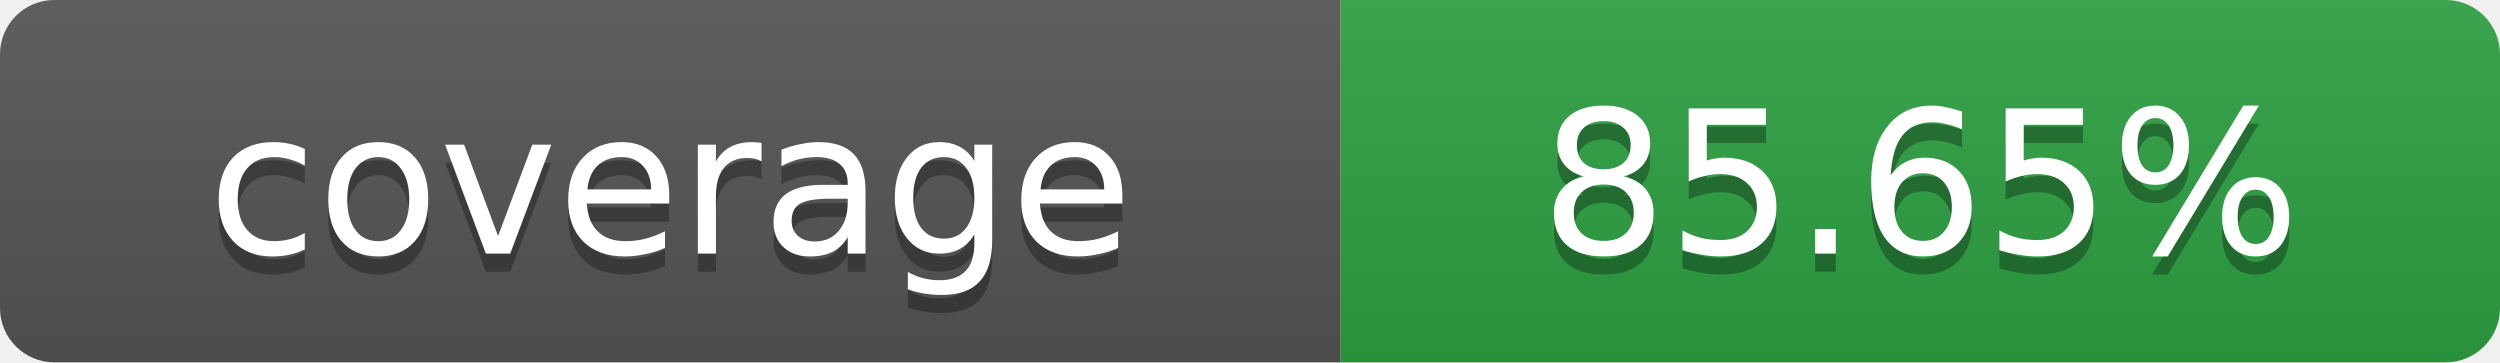
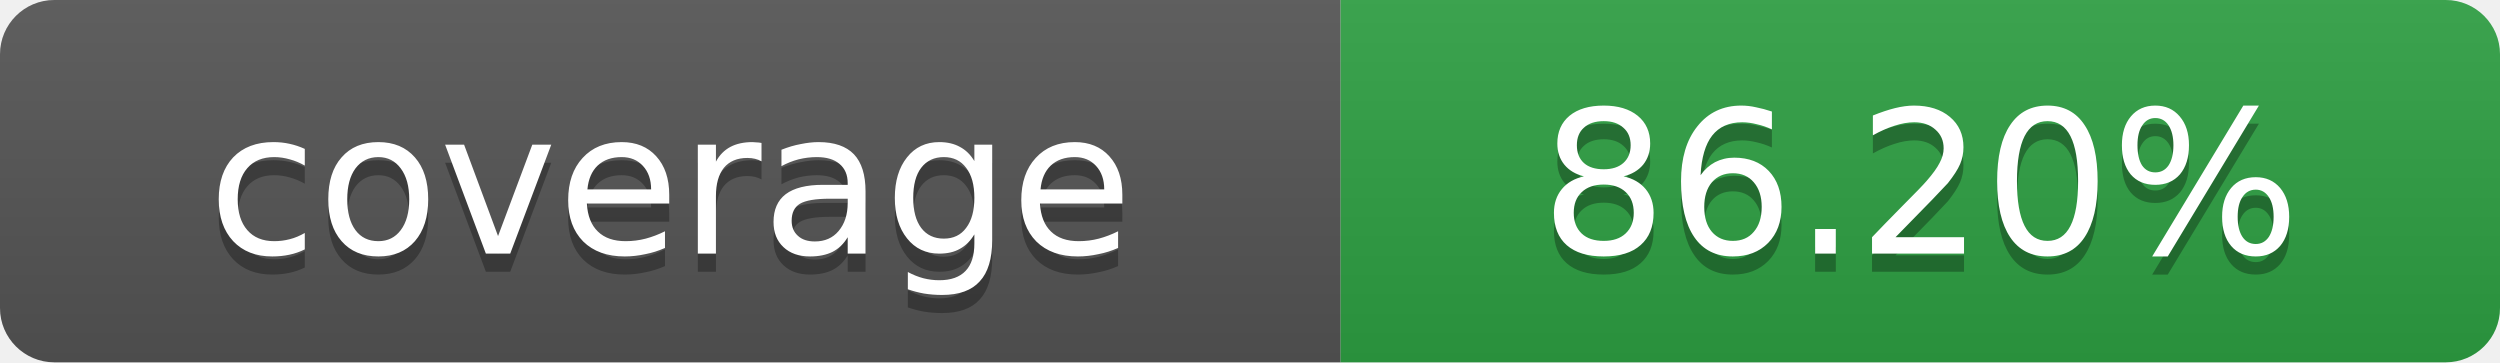
- <svg xmlns="http://www.w3.org/2000/svg" width="138" height="20" role="img" aria-label="coverage: 85.65%">
+ <svg xmlns="http://www.w3.org/2000/svg" width="138" height="20" role="img" aria-label="coverage: 86.20%">
  <linearGradient id="s" x2="0" y2="100%">
    <stop offset="0" stop-color="#bbb" stop-opacity=".1" />
    <stop offset="1" stop-opacity=".1" />
  </linearGradient>
  <clipPath id="r">
    <rect width="138" height="20" rx="3" fill="#fff" />
  </clipPath>
  <g clip-path="url(#r)">
    <rect width="74" height="20" fill="#555" />
    <rect x="74" width="64" height="20" fill="#2ea043" />
    <rect width="138" height="20" fill="url(#s)" />
  </g>
  <g fill="#fff" text-anchor="middle" font-family="Verdana,Geneva,DejaVu Sans,sans-serif" font-size="11">
    <text x="37" y="15" fill="#010101" fill-opacity=".3">coverage</text>
    <text x="37" y="14">coverage</text>
-     <text x="106" y="15" fill="#010101" fill-opacity=".3">85.65%</text>
-     <text x="106" y="14">85.65%</text>
+     <text x="106" y="15" fill="#010101" fill-opacity=".3">86.20%</text>
+     <text x="106" y="14">86.20%</text>
  </g>
</svg>
